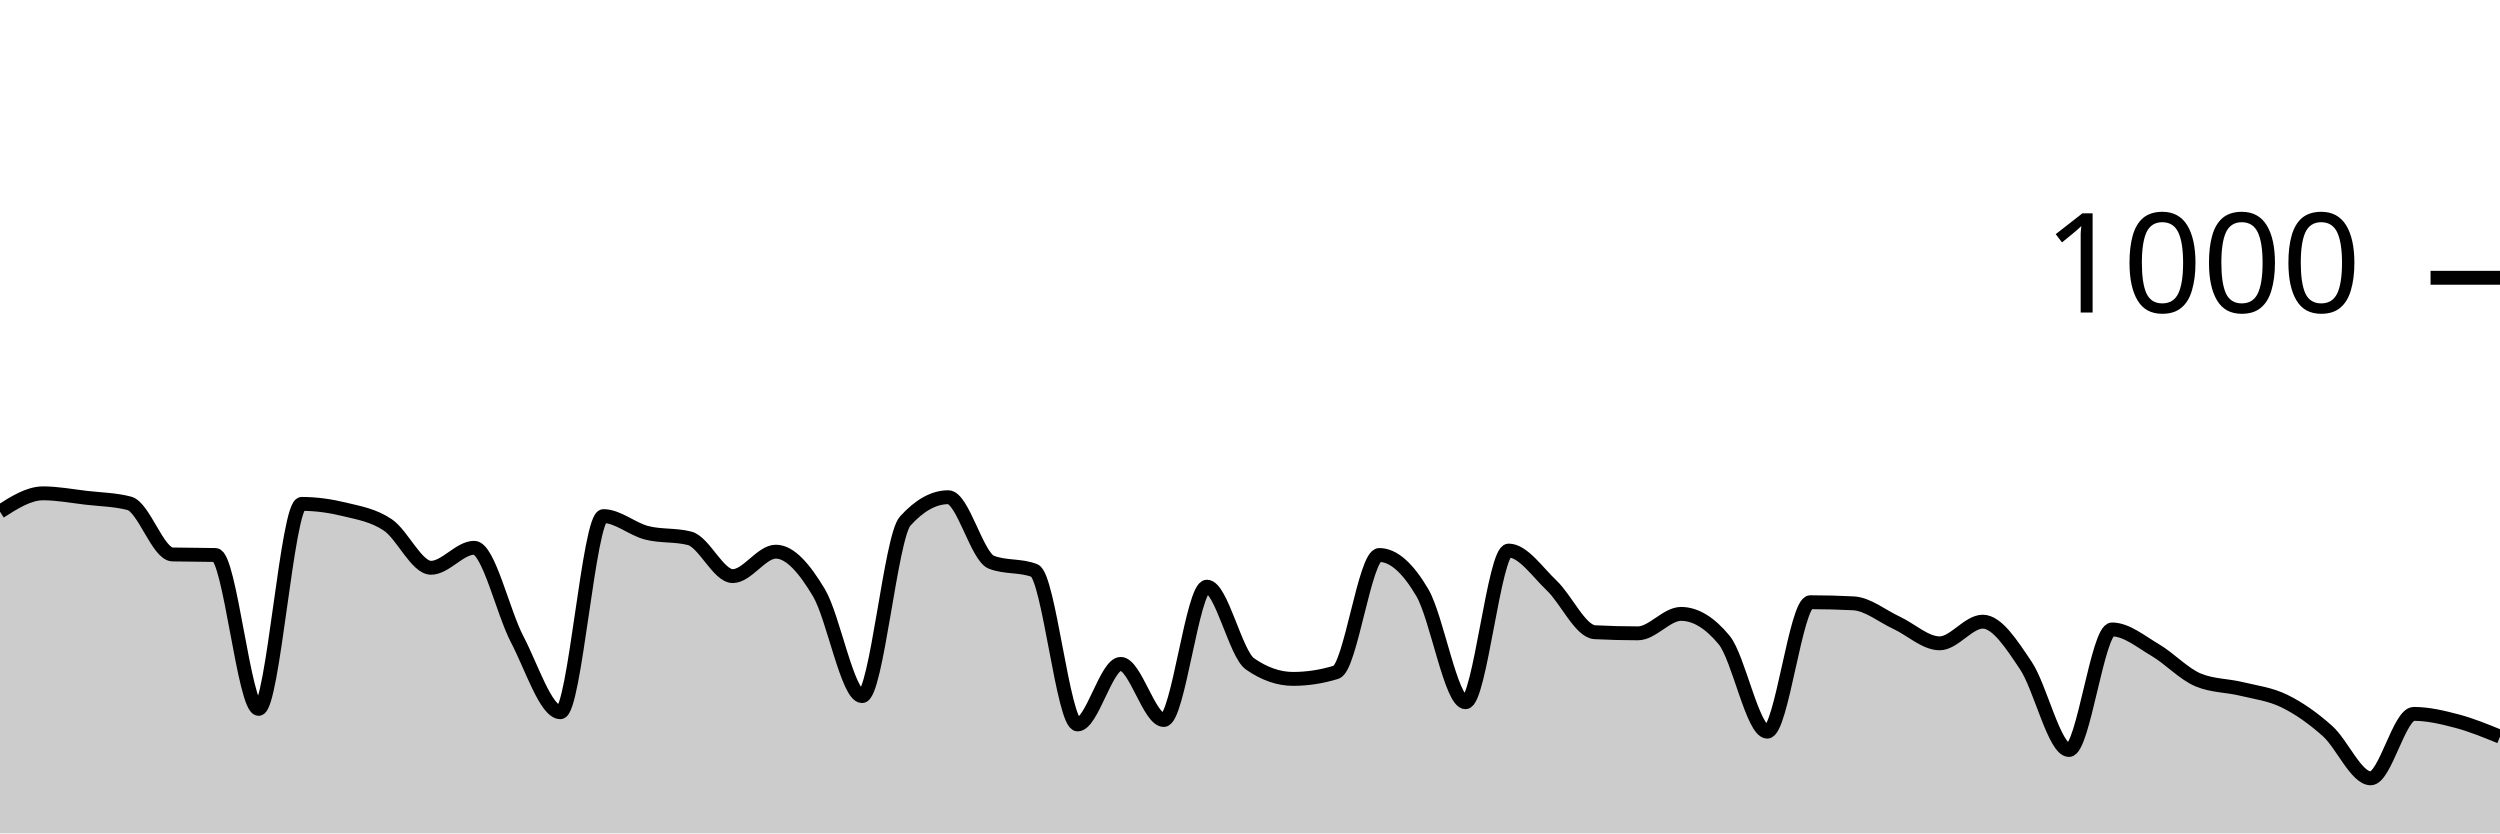
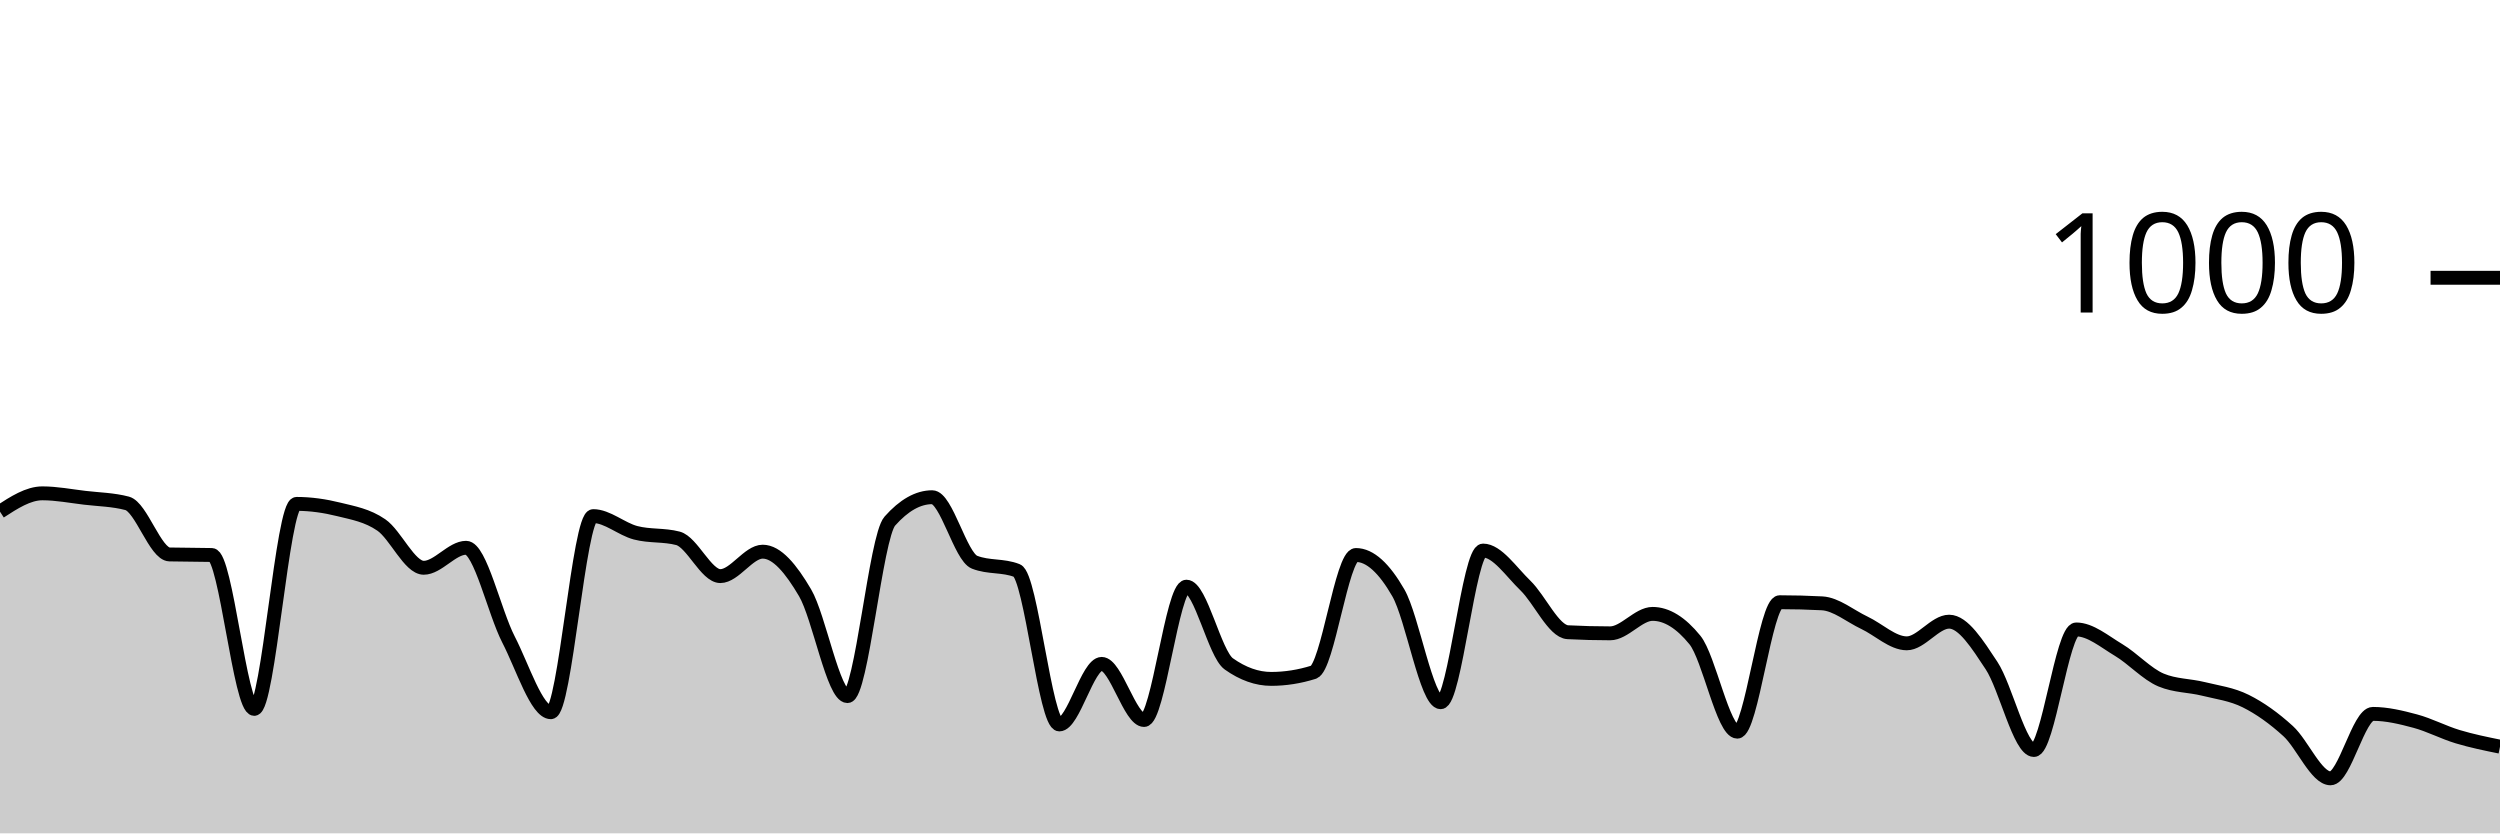
<svg xmlns="http://www.w3.org/2000/svg" viewBox="0 0 180 60">
  <g transform="translate(0,20)">
-     <path class="area" fill="rgba(0, 0, 0, 0.2)" d="M0,16.84C1.034,16.18,2.069,15.52,3.103,15.52C4.138,15.52,5.172,15.72,6.207,15.84C7.241,15.96,8.276,15.973,9.31,16.24C10.345,16.507,11.379,19.893,12.414,19.92C13.448,19.947,14.483,19.933,15.517,19.96C16.552,19.987,17.586,31.04,18.621,31.04C19.655,31.04,20.69,16.28,21.724,16.28C22.759,16.28,23.793,16.427,24.828,16.68C25.862,16.933,26.897,17.1,27.931,17.8C28.966,18.5,30,20.88,31.034,20.88C32.069,20.88,33.103,19.44,34.138,19.44C35.172,19.44,36.207,24.067,37.241,26.04C38.276,28.013,39.31,31.28,40.345,31.28C41.379,31.28,42.414,17.16,43.448,17.16C44.483,17.16,45.517,18.093,46.552,18.36C47.586,18.627,48.621,18.493,49.655,18.76C50.69,19.027,51.724,21.48,52.759,21.48C53.793,21.48,54.828,19.72,55.862,19.72C56.897,19.72,57.931,20.947,58.966,22.68C60,24.413,61.034,30.12,62.069,30.12C63.103,30.12,64.138,18.667,65.172,17.52C66.207,16.373,67.241,15.8,68.276,15.8C69.31,15.8,70.345,20.08,71.379,20.48C72.414,20.88,73.448,20.68,74.483,21.08C75.517,21.48,76.552,32.16,77.586,32.16C78.621,32.16,79.655,27.8,80.69,27.8C81.724,27.8,82.759,31.84,83.793,31.84C84.828,31.84,85.862,22.24,86.897,22.24C87.931,22.24,88.966,27.08,90,27.8C91.034,28.52,92.069,28.88,93.103,28.88C94.138,28.88,95.172,28.72,96.207,28.4C97.241,28.08,98.276,19.96,99.31,19.96C100.345,19.96,101.379,20.913,102.414,22.68C103.448,24.447,104.483,30.56,105.517,30.56C106.552,30.56,107.586,19.64,108.621,19.64C109.655,19.64,110.69,21.18,111.724,22.16C112.759,23.14,113.793,25.467,114.828,25.52C115.862,25.573,116.897,25.6,117.931,25.6C118.966,25.6,120,24.2,121.034,24.2C122.069,24.2,123.103,24.827,124.138,26.08C125.172,27.333,126.207,32.68,127.241,32.68C128.276,32.68,129.31,23.36,130.345,23.36C131.379,23.36,132.414,23.387,133.448,23.44C134.483,23.493,135.517,24.36,136.552,24.84C137.586,25.32,138.621,26.32,139.655,26.32C140.69,26.32,141.724,24.76,142.759,24.76C143.793,24.76,144.828,26.38,145.862,27.92C146.897,29.46,147.931,34,148.966,34C150,34,151.034,25.32,152.069,25.32C153.103,25.32,154.138,26.193,155.172,26.8C156.207,27.407,157.241,28.533,158.276,28.96C159.31,29.387,160.345,29.347,161.379,29.6C162.414,29.853,163.448,29.973,164.483,30.48C165.517,30.987,166.552,31.713,167.586,32.64C168.621,33.567,169.655,36.04,170.69,36.04C171.724,36.04,172.759,31.4,173.793,31.4C174.828,31.4,175.862,31.647,176.897,31.92C177.931,32.193,178.966,32.617,180,33.04L180,40C178.966,40,177.931,40,176.897,40C175.862,40,174.828,40,173.793,40C172.759,40,171.724,40,170.69,40C169.655,40,168.621,40,167.586,40C166.552,40,165.517,40,164.483,40C163.448,40,162.414,40,161.379,40C160.345,40,159.31,40,158.276,40C157.241,40,156.207,40,155.172,40C154.138,40,153.103,40,152.069,40C151.034,40,150,40,148.966,40C147.931,40,146.897,40,145.862,40C144.828,40,143.793,40,142.759,40C141.724,40,140.69,40,139.655,40C138.621,40,137.586,40,136.552,40C135.517,40,134.483,40,133.448,40C132.414,40,131.379,40,130.345,40C129.31,40,128.276,40,127.241,40C126.207,40,125.172,40,124.138,40C123.103,40,122.069,40,121.034,40C120,40,118.966,40,117.931,40C116.897,40,115.862,40,114.828,40C113.793,40,112.759,40,111.724,40C110.69,40,109.655,40,108.621,40C107.586,40,106.552,40,105.517,40C104.483,40,103.448,40,102.414,40C101.379,40,100.345,40,99.31,40C98.276,40,97.241,40,96.207,40C95.172,40,94.138,40,93.103,40C92.069,40,91.034,40,90,40C88.966,40,87.931,40,86.897,40C85.862,40,84.828,40,83.793,40C82.759,40,81.724,40,80.69,40C79.655,40,78.621,40,77.586,40C76.552,40,75.517,40,74.483,40C73.448,40,72.414,40,71.379,40C70.345,40,69.31,40,68.276,40C67.241,40,66.207,40,65.172,40C64.138,40,63.103,40,62.069,40C61.034,40,60,40,58.966,40C57.931,40,56.897,40,55.862,40C54.828,40,53.793,40,52.759,40C51.724,40,50.69,40,49.655,40C48.621,40,47.586,40,46.552,40C45.517,40,44.483,40,43.448,40C42.414,40,41.379,40,40.345,40C39.31,40,38.276,40,37.241,40C36.207,40,35.172,40,34.138,40C33.103,40,32.069,40,31.034,40C30,40,28.966,40,27.931,40C26.897,40,25.862,40,24.828,40C23.793,40,22.759,40,21.724,40C20.69,40,19.655,40,18.621,40C17.586,40,16.552,40,15.517,40C14.483,40,13.448,40,12.414,40C11.379,40,10.345,40,9.31,40C8.276,40,7.241,40,6.207,40C5.172,40,4.138,40,3.103,40C2.069,40,1.034,40,0,40Z" />
-     <path class="line" stroke="black" fill="none" d="M0,16.84C1.034,16.18,2.069,15.52,3.103,15.52C4.138,15.52,5.172,15.72,6.207,15.84C7.241,15.96,8.276,15.973,9.31,16.24C10.345,16.507,11.379,19.893,12.414,19.92C13.448,19.947,14.483,19.933,15.517,19.96C16.552,19.987,17.586,31.04,18.621,31.04C19.655,31.04,20.69,16.28,21.724,16.28C22.759,16.28,23.793,16.427,24.828,16.68C25.862,16.933,26.897,17.1,27.931,17.8C28.966,18.5,30,20.88,31.034,20.88C32.069,20.88,33.103,19.44,34.138,19.44C35.172,19.44,36.207,24.067,37.241,26.04C38.276,28.013,39.31,31.28,40.345,31.28C41.379,31.28,42.414,17.16,43.448,17.16C44.483,17.16,45.517,18.093,46.552,18.36C47.586,18.627,48.621,18.493,49.655,18.76C50.69,19.027,51.724,21.48,52.759,21.48C53.793,21.48,54.828,19.72,55.862,19.72C56.897,19.72,57.931,20.947,58.966,22.68C60,24.413,61.034,30.12,62.069,30.12C63.103,30.12,64.138,18.667,65.172,17.52C66.207,16.373,67.241,15.8,68.276,15.8C69.31,15.8,70.345,20.08,71.379,20.48C72.414,20.88,73.448,20.68,74.483,21.08C75.517,21.48,76.552,32.16,77.586,32.16C78.621,32.16,79.655,27.8,80.69,27.8C81.724,27.8,82.759,31.84,83.793,31.84C84.828,31.84,85.862,22.24,86.897,22.24C87.931,22.24,88.966,27.08,90,27.8C91.034,28.52,92.069,28.88,93.103,28.88C94.138,28.88,95.172,28.72,96.207,28.4C97.241,28.08,98.276,19.96,99.31,19.96C100.345,19.96,101.379,20.913,102.414,22.68C103.448,24.447,104.483,30.56,105.517,30.56C106.552,30.56,107.586,19.64,108.621,19.64C109.655,19.64,110.69,21.18,111.724,22.16C112.759,23.14,113.793,25.467,114.828,25.52C115.862,25.573,116.897,25.6,117.931,25.6C118.966,25.6,120,24.2,121.034,24.2C122.069,24.2,123.103,24.827,124.138,26.08C125.172,27.333,126.207,32.68,127.241,32.68C128.276,32.68,129.31,23.36,130.345,23.36C131.379,23.36,132.414,23.387,133.448,23.44C134.483,23.493,135.517,24.36,136.552,24.84C137.586,25.32,138.621,26.32,139.655,26.32C140.69,26.32,141.724,24.76,142.759,24.76C143.793,24.76,144.828,26.38,145.862,27.92C146.897,29.46,147.931,34,148.966,34C150,34,151.034,25.32,152.069,25.32C153.103,25.32,154.138,26.193,155.172,26.8C156.207,27.407,157.241,28.533,158.276,28.96C159.31,29.387,160.345,29.347,161.379,29.6C162.414,29.853,163.448,29.973,164.483,30.48C165.517,30.987,166.552,31.713,167.586,32.64C168.621,33.567,169.655,36.04,170.69,36.04C171.724,36.04,172.759,31.4,173.793,31.4C174.828,31.4,175.862,31.647,176.897,31.92C177.931,32.193,178.966,32.617,180,33.04" />
+     <path class="area" fill="rgba(0, 0, 0, 0.2)" d="M0,16.84C1.017,16.18,2.034,15.52,3.051,15.52C4.068,15.52,5.085,15.72,6.102,15.84C7.119,15.96,8.136,15.973,9.153,16.24C10.169,16.507,11.186,19.893,12.203,19.92C13.22,19.947,14.237,19.933,15.254,19.96C16.271,19.987,17.288,31.04,18.305,31.04C19.322,31.04,20.339,16.28,21.356,16.28C22.373,16.28,23.39,16.427,24.407,16.68C25.424,16.933,26.441,17.1,27.458,17.8C28.475,18.5,29.492,20.88,30.508,20.88C31.525,20.88,32.542,19.44,33.559,19.44C34.576,19.44,35.593,24.067,36.61,26.04C37.627,28.013,38.644,31.28,39.661,31.28C40.678,31.28,41.695,17.16,42.712,17.16C43.729,17.16,44.746,18.093,45.763,18.36C46.78,18.627,47.797,18.493,48.814,18.76C49.831,19.027,50.847,21.48,51.864,21.48C52.881,21.48,53.898,19.72,54.915,19.72C55.932,19.72,56.949,20.947,57.966,22.68C58.983,24.413,60,30.12,61.017,30.12C62.034,30.12,63.051,18.667,64.068,17.52C65.085,16.373,66.102,15.8,67.119,15.8C68.136,15.8,69.153,20.08,70.169,20.48C71.186,20.88,72.203,20.68,73.22,21.08C74.237,21.48,75.254,32.16,76.271,32.16C77.288,32.16,78.305,27.8,79.322,27.8C80.339,27.8,81.356,31.84,82.373,31.84C83.39,31.84,84.407,22.24,85.424,22.24C86.441,22.24,87.458,27.08,88.475,27.8C89.492,28.52,90.508,28.88,91.525,28.88C92.542,28.88,93.559,28.72,94.576,28.4C95.593,28.08,96.61,19.96,97.627,19.96C98.644,19.96,99.661,20.913,100.678,22.68C101.695,24.447,102.712,30.56,103.729,30.56C104.746,30.56,105.763,19.64,106.78,19.64C107.797,19.64,108.814,21.18,109.831,22.16C110.847,23.14,111.864,25.467,112.881,25.52C113.898,25.573,114.915,25.6,115.932,25.6C116.949,25.6,117.966,24.2,118.983,24.2C120,24.2,121.017,24.827,122.034,26.08C123.051,27.333,124.068,32.68,125.085,32.68C126.102,32.68,127.119,23.36,128.136,23.36C129.153,23.36,130.169,23.387,131.186,23.44C132.203,23.493,133.22,24.36,134.237,24.84C135.254,25.32,136.271,26.32,137.288,26.32C138.305,26.32,139.322,24.76,140.339,24.76C141.356,24.76,142.373,26.38,143.39,27.92C144.407,29.46,145.424,34,146.441,34C147.458,34,148.475,25.32,149.492,25.32C150.508,25.32,151.525,26.193,152.542,26.8C153.559,27.407,154.576,28.533,155.593,28.96C156.61,29.387,157.627,29.347,158.644,29.6C159.661,29.853,160.678,29.973,161.695,30.48C162.712,30.987,163.729,31.713,164.746,32.64C165.763,33.567,166.78,36.04,167.797,36.04C168.814,36.04,169.831,31.4,170.847,31.4C171.864,31.4,172.881,31.647,173.898,31.92C174.915,32.193,175.932,32.733,176.949,33.04C177.966,33.347,178.983,33.553,180,33.76L180,40C178.983,40,177.966,40,176.949,40C175.932,40,174.915,40,173.898,40C172.881,40,171.864,40,170.847,40C169.831,40,168.814,40,167.797,40C166.78,40,165.763,40,164.746,40C163.729,40,162.712,40,161.695,40C160.678,40,159.661,40,158.644,40C157.627,40,156.61,40,155.593,40C154.576,40,153.559,40,152.542,40C151.525,40,150.508,40,149.492,40C148.475,40,147.458,40,146.441,40C145.424,40,144.407,40,143.39,40C142.373,40,141.356,40,140.339,40C139.322,40,138.305,40,137.288,40C136.271,40,135.254,40,134.237,40C133.22,40,132.203,40,131.186,40C130.169,40,129.153,40,128.136,40C127.119,40,126.102,40,125.085,40C124.068,40,123.051,40,122.034,40C121.017,40,120,40,118.983,40C117.966,40,116.949,40,115.932,40C114.915,40,113.898,40,112.881,40C111.864,40,110.847,40,109.831,40C108.814,40,107.797,40,106.78,40C105.763,40,104.746,40,103.729,40C102.712,40,101.695,40,100.678,40C99.661,40,98.644,40,97.627,40C96.61,40,95.593,40,94.576,40C93.559,40,92.542,40,91.525,40C90.508,40,89.492,40,88.475,40C87.458,40,86.441,40,85.424,40C84.407,40,83.39,40,82.373,40C81.356,40,80.339,40,79.322,40C78.305,40,77.288,40,76.271,40C75.254,40,74.237,40,73.22,40C72.203,40,71.186,40,70.169,40C69.153,40,68.136,40,67.119,40C66.102,40,65.085,40,64.068,40C63.051,40,62.034,40,61.017,40C60,40,58.983,40,57.966,40C56.949,40,55.932,40,54.915,40C53.898,40,52.881,40,51.864,40C50.847,40,49.831,40,48.814,40C47.797,40,46.78,40,45.763,40C44.746,40,43.729,40,42.712,40C41.695,40,40.678,40,39.661,40C38.644,40,37.627,40,36.61,40C35.593,40,34.576,40,33.559,40C32.542,40,31.525,40,30.508,40C29.492,40,28.475,40,27.458,40C26.441,40,25.424,40,24.407,40C23.39,40,22.373,40,21.356,40C20.339,40,19.322,40,18.305,40C17.288,40,16.271,40,15.254,40C14.237,40,13.22,40,12.203,40C11.186,40,10.169,40,9.153,40C8.136,40,7.119,40,6.102,40C5.085,40,4.068,40,3.051,40C2.034,40,1.017,40,0,40Z" />
+     <path class="line" stroke="black" fill="none" d="M0,16.84C1.017,16.18,2.034,15.52,3.051,15.52C4.068,15.52,5.085,15.72,6.102,15.84C7.119,15.96,8.136,15.973,9.153,16.24C10.169,16.507,11.186,19.893,12.203,19.92C13.22,19.947,14.237,19.933,15.254,19.96C16.271,19.987,17.288,31.04,18.305,31.04C19.322,31.04,20.339,16.28,21.356,16.28C22.373,16.28,23.39,16.427,24.407,16.68C25.424,16.933,26.441,17.1,27.458,17.8C28.475,18.5,29.492,20.88,30.508,20.88C31.525,20.88,32.542,19.44,33.559,19.44C34.576,19.44,35.593,24.067,36.61,26.04C37.627,28.013,38.644,31.28,39.661,31.28C40.678,31.28,41.695,17.16,42.712,17.16C43.729,17.16,44.746,18.093,45.763,18.36C46.78,18.627,47.797,18.493,48.814,18.76C49.831,19.027,50.847,21.48,51.864,21.48C52.881,21.48,53.898,19.72,54.915,19.72C55.932,19.72,56.949,20.947,57.966,22.68C58.983,24.413,60,30.12,61.017,30.12C62.034,30.12,63.051,18.667,64.068,17.52C65.085,16.373,66.102,15.8,67.119,15.8C68.136,15.8,69.153,20.08,70.169,20.48C71.186,20.88,72.203,20.68,73.22,21.08C74.237,21.48,75.254,32.16,76.271,32.16C77.288,32.16,78.305,27.8,79.322,27.8C80.339,27.8,81.356,31.84,82.373,31.84C83.39,31.84,84.407,22.24,85.424,22.24C86.441,22.24,87.458,27.08,88.475,27.8C89.492,28.52,90.508,28.88,91.525,28.88C92.542,28.88,93.559,28.72,94.576,28.4C95.593,28.08,96.61,19.96,97.627,19.96C98.644,19.96,99.661,20.913,100.678,22.68C101.695,24.447,102.712,30.56,103.729,30.56C104.746,30.56,105.763,19.64,106.78,19.64C107.797,19.64,108.814,21.18,109.831,22.16C110.847,23.14,111.864,25.467,112.881,25.52C113.898,25.573,114.915,25.6,115.932,25.6C116.949,25.6,117.966,24.2,118.983,24.2C120,24.2,121.017,24.827,122.034,26.08C123.051,27.333,124.068,32.68,125.085,32.68C126.102,32.68,127.119,23.36,128.136,23.36C129.153,23.36,130.169,23.387,131.186,23.44C132.203,23.493,133.22,24.36,134.237,24.84C135.254,25.32,136.271,26.32,137.288,26.32C138.305,26.32,139.322,24.76,140.339,24.76C141.356,24.76,142.373,26.38,143.39,27.92C144.407,29.46,145.424,34,146.441,34C147.458,34,148.475,25.32,149.492,25.32C150.508,25.32,151.525,26.193,152.542,26.8C153.559,27.407,154.576,28.533,155.593,28.96C156.61,29.387,157.627,29.347,158.644,29.6C159.661,29.853,160.678,29.973,161.695,30.48C162.712,30.987,163.729,31.713,164.746,32.64C165.763,33.567,166.78,36.04,167.797,36.04C168.814,36.04,169.831,31.4,170.847,31.4C171.864,31.4,172.881,31.647,173.898,31.92C174.915,32.193,175.932,32.733,176.949,33.04C177.966,33.347,178.983,33.553,180,33.76" />
    <path class="axis-ceiling" stroke-width="1" stroke="black" fill="none" d="M175,0L180,0" />
    <text class="axis-ceiling-label" font-family="sans-serif" text-anchor="end" font-size="10px" x="170" y="2.5">1000</text>
  </g>
</svg>
